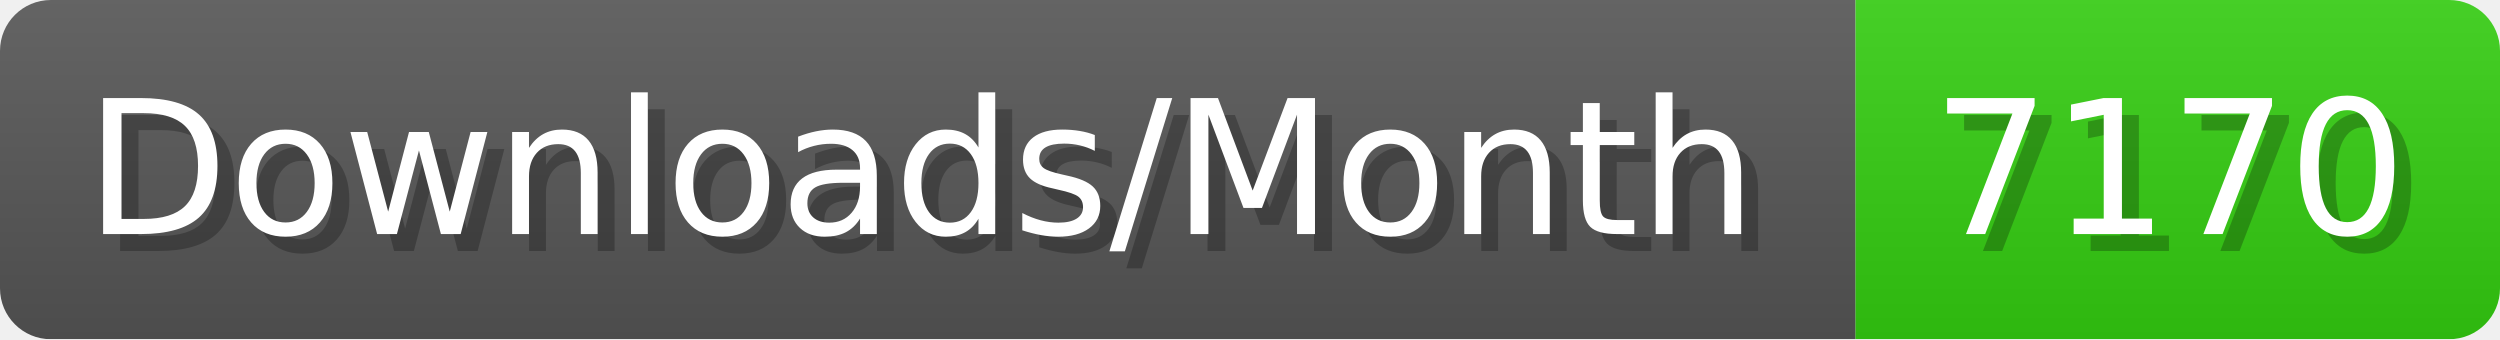
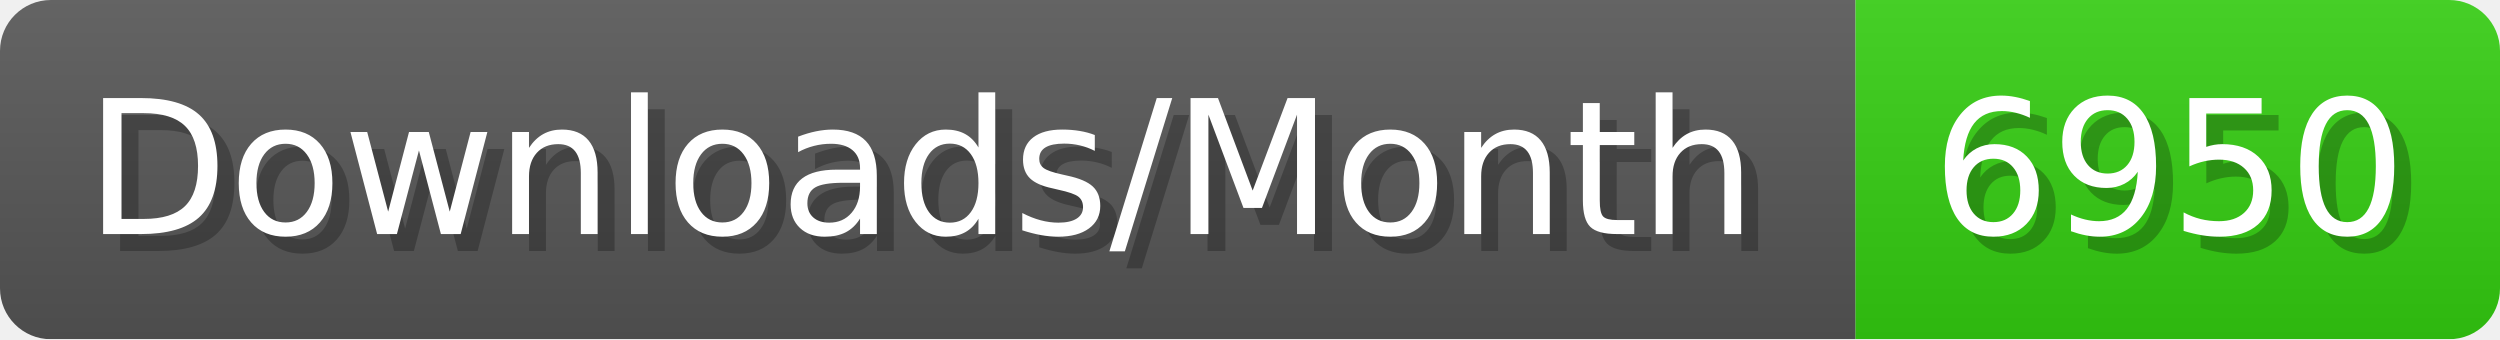
- <svg xmlns="http://www.w3.org/2000/svg" width="147.4" height="20" viewBox="0 0 1474 200" role="img" aria-label="Downloads/Month: 7170">
+ <svg xmlns="http://www.w3.org/2000/svg" width="147.4" height="20" viewBox="0 0 1474 200" role="img" aria-label="Downloads/Month: 6950">
  <linearGradient id="YlXUI" x2="0" y2="100%">
    <stop offset="0" stop-opacity=".1" stop-color="#EEE" />
    <stop offset="1" stop-opacity=".1" />
  </linearGradient>
  <mask id="JHhop">
    <rect width="1474" height="200" rx="30" fill="#FFF" />
  </mask>
  <g mask="url(#JHhop)">
    <rect width="1094" height="200" fill="#555" />
    <rect width="380" height="200" fill="#3C1" x="1094" />
    <rect width="1474" height="200" fill="url(#YlXUI)" />
  </g>
  <g aria-hidden="true" fill="#fff" text-anchor="start" font-family="Verdana,DejaVu Sans,sans-serif" font-size="110">
    <text x="60" y="148" textLength="994" fill="#000" opacity="0.25">Downloads/Month</text>
    <text x="50" y="138" textLength="994">Downloads/Month</text>
-     <text x="1149" y="148" textLength="280" fill="#000" opacity="0.25">7170</text>
-     <text x="1139" y="138" textLength="280">7170</text>
+     <text x="1149" y="148" textLength="280" fill="#000" opacity="0.25">6950</text>
+     <text x="1139" y="138" textLength="280">6950</text>
  </g>
</svg>
